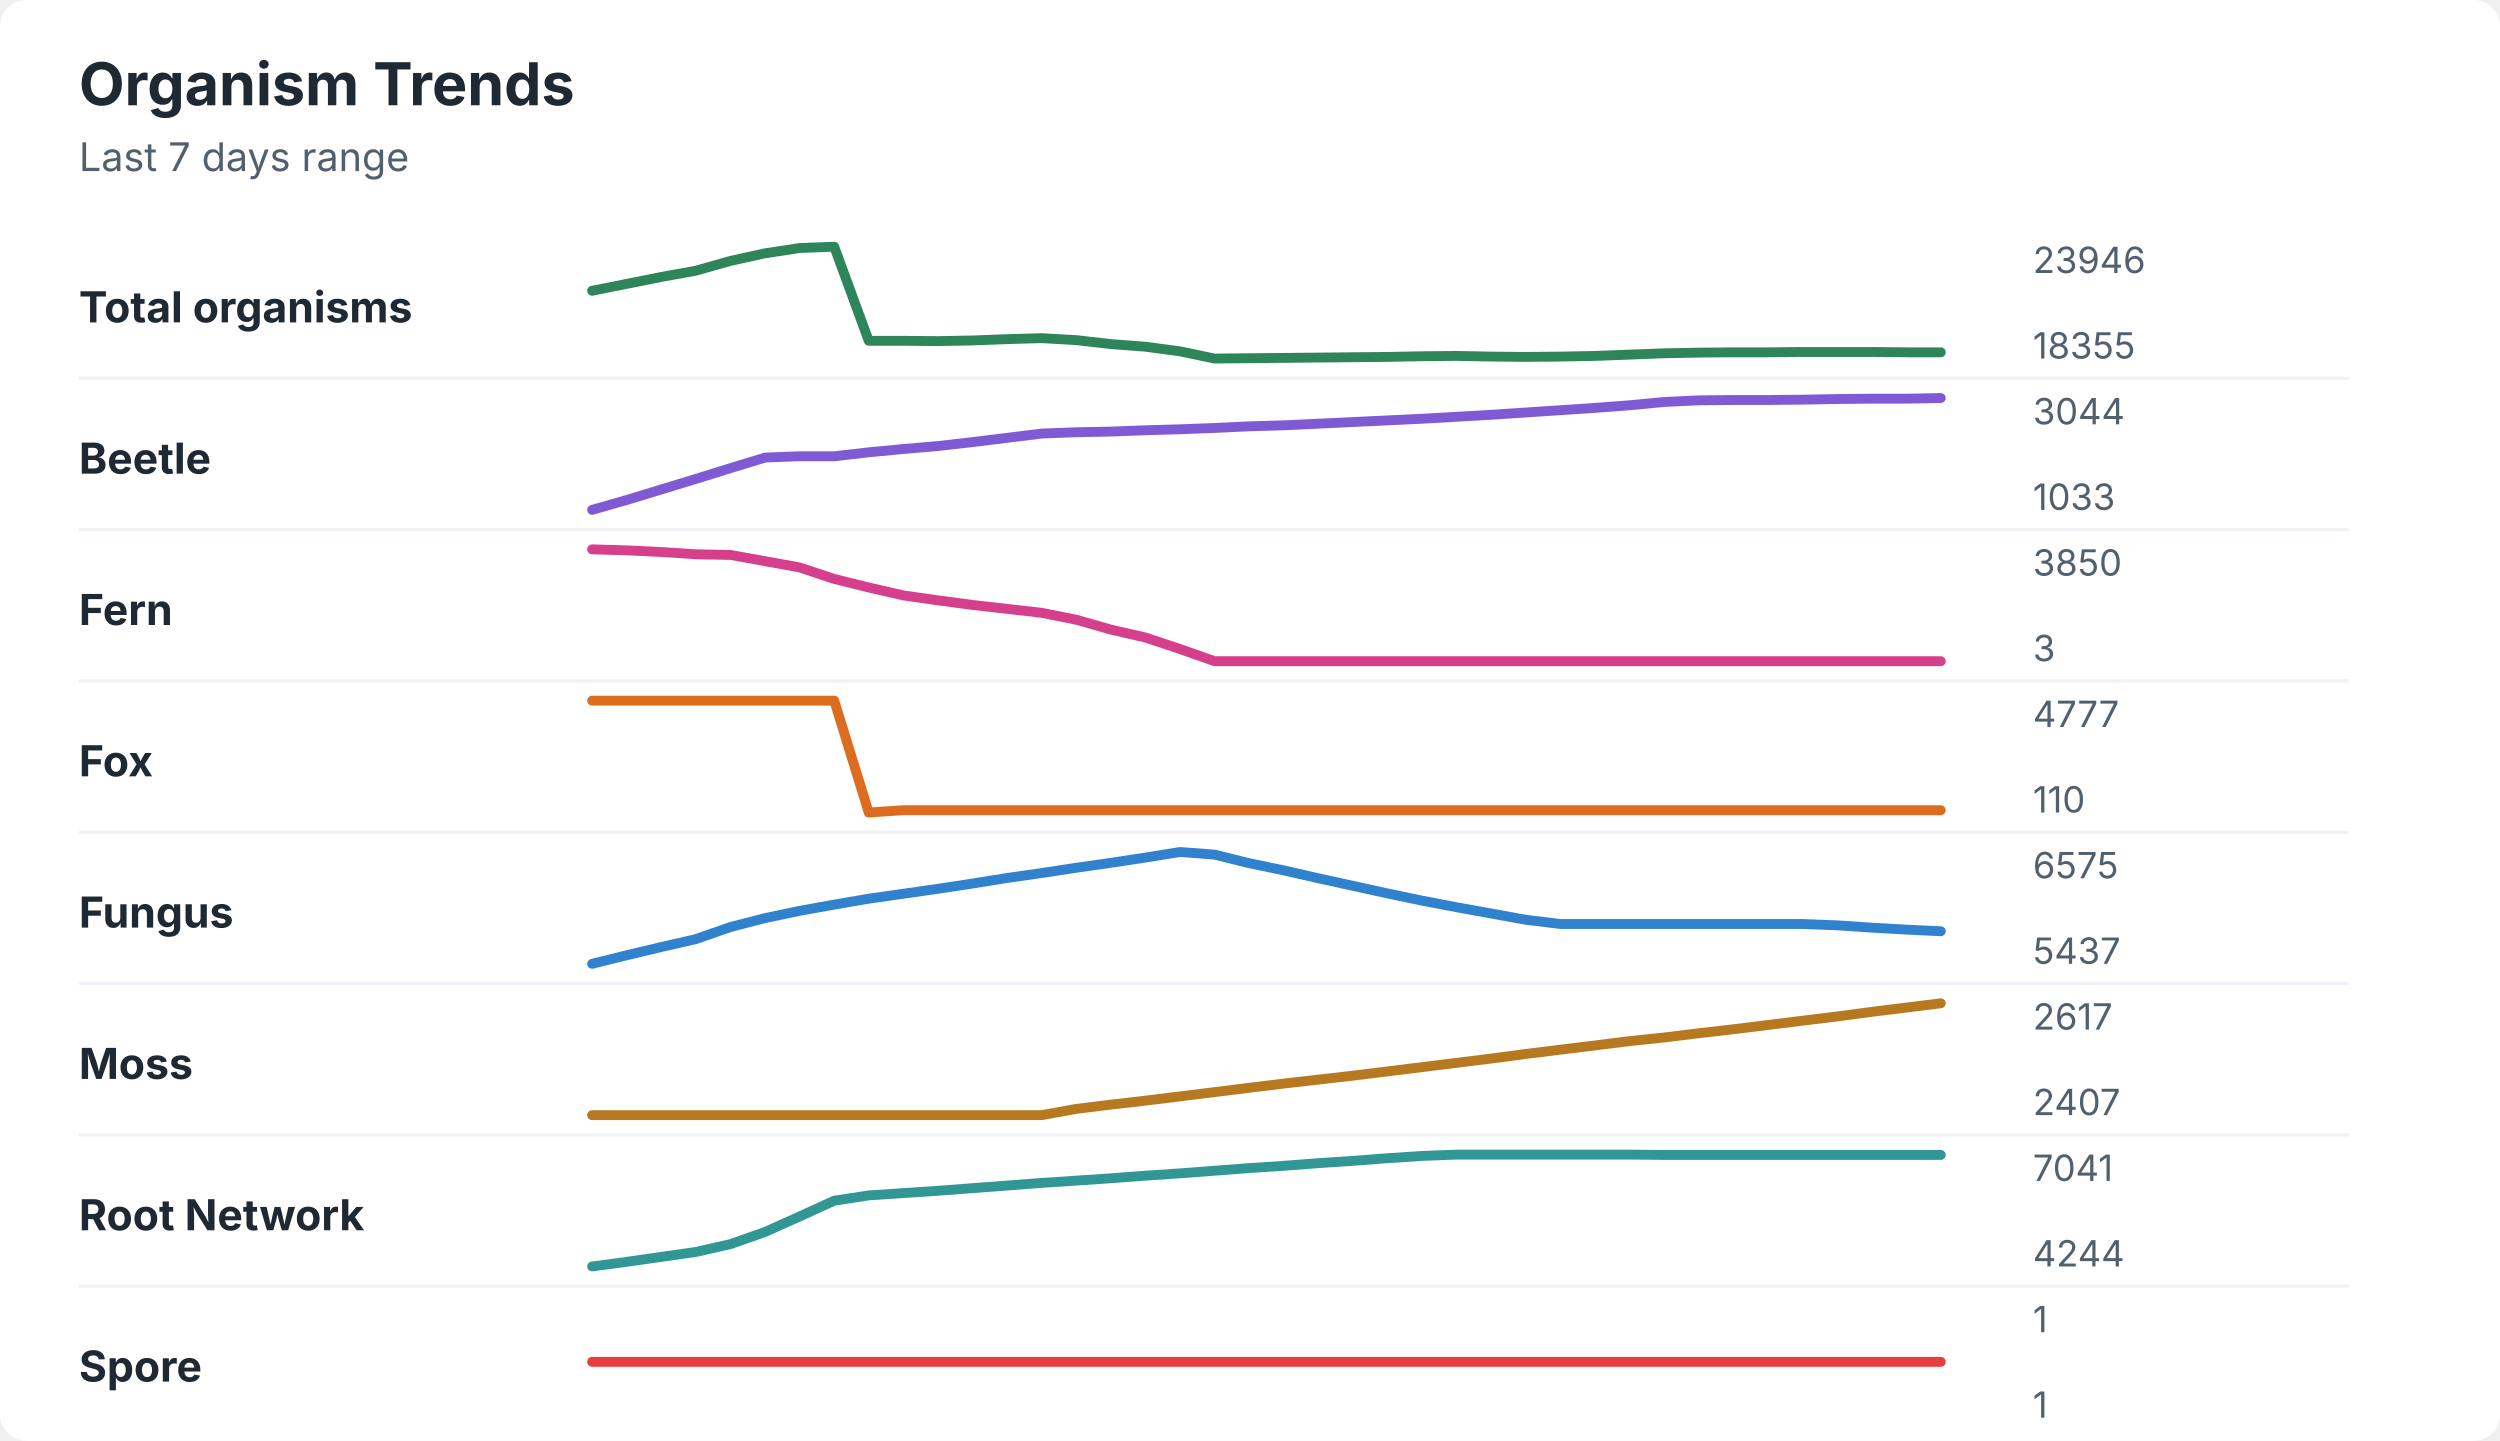
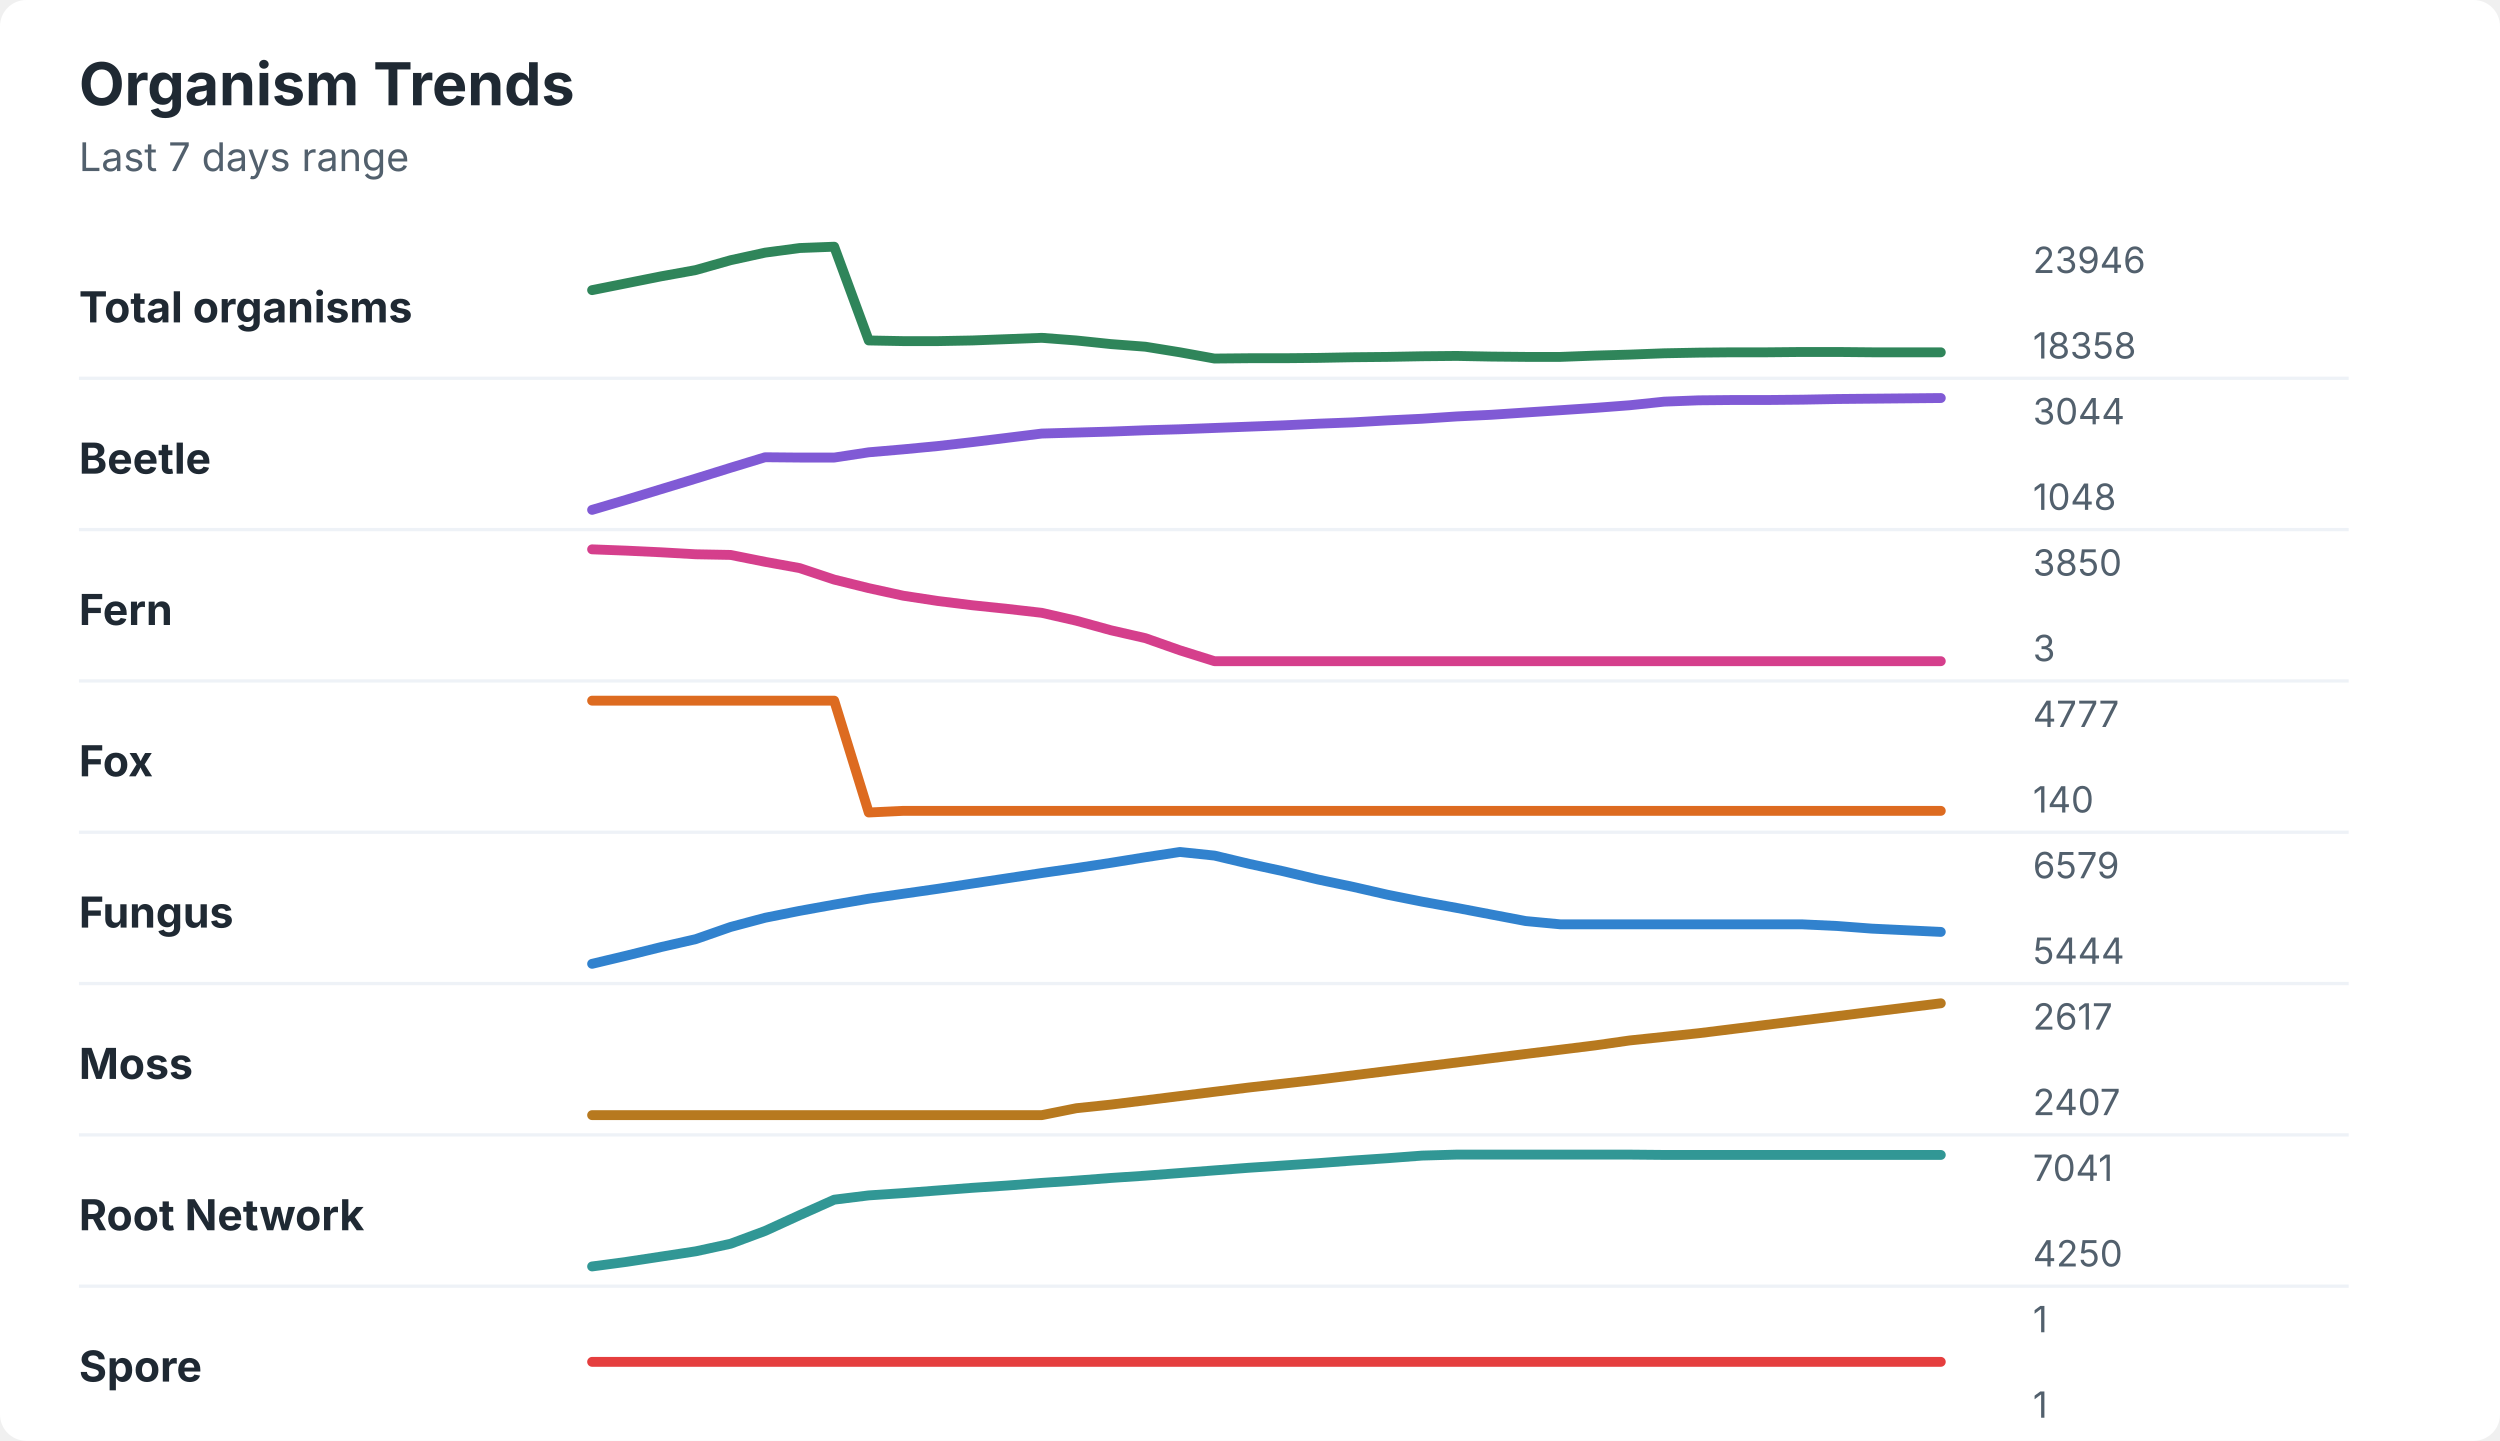
<svg xmlns="http://www.w3.org/2000/svg" width="760" height="438" viewBox="0 0 760 438" role="img" aria-labelledby="title desc">
  <rect width="760" height="438" rx="8" fill="#ffffff" />
  <style>
    text { font-family: -apple-system, BlinkMacSystemFont, "Segoe UI", sans-serif; }
    .title { font-size: 18px; font-weight: 700; fill: #1f2933; }
    .subtitle { font-size: 12px; fill: #52606d; }
    .label { font-size: 13px; font-weight: 650; fill: #1f2933; }
    .axis-value { font-size: 11px; fill: #52606d; }
    .separator { stroke: #eef2f7; stroke-width: 1; }
  </style>
  <text x="24" y="32" class="title">Organism Trends</text>
  <text x="24" y="52" class="subtitle">Last 7 days range</text>
  <text x="24" y="98" class="label">Total organisms</text>
-   <polyline points="180.0,88.4 190.5,86.3 201.0,84.2 211.5,82.3 222.1,79.3 232.6,77.0 243.1,75.4 253.6,75.0 264.1,103.6 274.6,103.6 285.1,103.7 295.6,103.5 306.2,103.1 316.7,102.8 327.2,103.4 337.7,104.6 348.2,105.4 358.7,106.8 369.2,109.0 379.7,108.9 390.3,108.8 400.8,108.7 411.3,108.6 421.8,108.5 432.3,108.3 442.8,108.2 453.3,108.4 463.8,108.5 474.4,108.4 484.9,108.2 495.4,107.8 505.9,107.4 516.4,107.2 526.9,107.1 537.4,107.1 547.9,107.0 558.5,107.0 569.0,107.0 579.5,107.1 590.0,107.1 " fill="none" stroke="#2f855a" stroke-width="3" stroke-linecap="round" stroke-linejoin="round" />
+   <polyline points="180.0,88.2 190.5,86.1 201.0,84.0 211.5,82.1 222.1,79.1 232.6,76.8 243.1,75.4 253.6,75.0 264.1,103.5 274.6,103.7 285.1,103.7 295.6,103.5 306.2,103.1 316.7,102.7 327.2,103.5 337.7,104.6 348.2,105.4 358.7,107.1 369.2,109.0 379.7,108.9 390.3,108.9 400.8,108.8 411.3,108.6 421.8,108.5 432.3,108.3 442.8,108.2 453.3,108.4 463.8,108.5 474.4,108.5 484.9,108.1 495.4,107.8 505.9,107.4 516.4,107.2 526.9,107.1 537.4,107.1 547.9,107.0 558.5,107.0 569.0,107.1 579.5,107.1 590.0,107.1 " fill="none" stroke="#2f855a" stroke-width="3" stroke-linecap="round" stroke-linejoin="round" />
  <text x="618" y="83" class="axis-value">23946</text>
-   <text x="618" y="109" class="axis-value">18355</text>
+   <text x="618" y="109" class="axis-value">18358</text>
  <line x1="24" y1="115.0" x2="714" y2="115.0" class="separator" />
  <text x="24" y="144" class="label">Beetle</text>
-   <polyline points="180.0,155.0 190.5,152.0 201.0,148.8 211.5,145.6 222.1,142.3 232.6,139.1 243.1,138.7 253.6,138.7 264.1,137.5 274.6,136.5 285.1,135.6 295.6,134.4 306.2,133.1 316.7,131.8 327.2,131.4 337.7,131.2 348.2,130.8 358.7,130.5 369.2,130.1 379.7,129.6 390.3,129.3 400.8,128.8 411.3,128.3 421.8,127.8 432.3,127.3 442.8,126.7 453.3,126.1 463.8,125.4 474.4,124.7 484.9,124.0 495.4,123.2 505.9,122.2 516.4,121.7 526.9,121.6 537.4,121.6 547.9,121.5 558.5,121.3 569.0,121.2 579.5,121.2 590.0,121.0 " fill="none" stroke="#805ad5" stroke-width="3" stroke-linecap="round" stroke-linejoin="round" />
+   <polyline points="180.0,155.0 190.5,151.9 201.0,148.7 211.5,145.5 222.1,142.2 232.6,139.0 243.1,139.1 253.6,139.1 264.1,137.5 274.6,136.6 285.1,135.6 295.6,134.4 306.2,133.1 316.7,131.8 327.2,131.5 337.7,131.2 348.2,130.8 358.7,130.5 369.2,130.1 379.7,129.7 390.3,129.3 400.8,128.8 411.3,128.4 421.8,127.8 432.3,127.3 442.8,126.6 453.3,126.1 463.8,125.4 474.4,124.7 484.9,124.0 495.4,123.2 505.9,122.1 516.4,121.7 526.9,121.6 537.4,121.6 547.9,121.5 558.5,121.3 569.0,121.2 579.5,121.1 590.0,121.0 " fill="none" stroke="#805ad5" stroke-width="3" stroke-linecap="round" stroke-linejoin="round" />
  <text x="618" y="129" class="axis-value">3044</text>
-   <text x="618" y="155" class="axis-value">1033</text>
+   <text x="618" y="155" class="axis-value">1048</text>
  <line x1="24" y1="161.0" x2="714" y2="161.0" class="separator" />
  <text x="24" y="190" class="label">Fern</text>
-   <polyline points="180.0,167.0 190.5,167.3 201.0,167.8 211.5,168.5 222.1,168.7 232.6,170.6 243.1,172.5 253.6,176.0 264.1,178.6 274.6,181.0 285.1,182.5 295.6,183.9 306.2,185.1 316.7,186.3 327.2,188.4 337.7,191.4 348.2,193.8 358.7,197.3 369.2,201.0 379.7,201.0 390.3,201.0 400.8,201.0 411.3,201.0 421.8,201.0 432.3,201.0 442.8,201.0 453.3,201.0 463.8,201.0 474.4,201.0 484.9,201.0 495.4,201.0 505.9,201.0 516.4,201.0 526.9,201.0 537.4,201.0 547.9,201.0 558.5,201.0 569.0,201.0 579.5,201.0 590.0,201.0 " fill="none" stroke="#d53f8c" stroke-width="3" stroke-linecap="round" stroke-linejoin="round" />
+   <polyline points="180.0,167.0 190.5,167.4 201.0,167.9 211.5,168.5 222.1,168.7 232.6,170.8 243.1,172.7 253.6,176.2 264.1,178.8 274.6,181.1 285.1,182.7 295.6,184.0 306.2,185.1 316.7,186.3 327.2,188.7 337.7,191.6 348.2,194.0 358.7,197.7 369.2,201.0 379.7,201.0 390.3,201.0 400.8,201.0 411.3,201.0 421.8,201.0 432.3,201.0 442.8,201.0 453.3,201.0 463.8,201.0 474.4,201.0 484.9,201.0 495.4,201.0 505.9,201.0 516.4,201.0 526.9,201.0 537.4,201.0 547.9,201.0 558.5,201.0 569.0,201.0 579.5,201.0 590.0,201.0 " fill="none" stroke="#d53f8c" stroke-width="3" stroke-linecap="round" stroke-linejoin="round" />
  <text x="618" y="175" class="axis-value">3850</text>
  <text x="618" y="201" class="axis-value">3</text>
  <line x1="24" y1="207.0" x2="714" y2="207.0" class="separator" />
  <text x="24" y="236" class="label">Fox</text>
-   <polyline points="180.0,213.0 190.5,213.0 201.0,213.0 211.5,213.0 222.1,213.0 232.6,213.0 243.1,213.0 253.6,213.0 264.1,247.0 274.6,246.3 285.1,246.3 295.6,246.3 306.2,246.3 316.7,246.3 327.2,246.3 337.7,246.3 348.2,246.3 358.7,246.3 369.2,246.3 379.7,246.3 390.3,246.3 400.8,246.3 411.3,246.3 421.8,246.3 432.3,246.3 442.8,246.3 453.3,246.3 463.8,246.3 474.4,246.3 484.9,246.3 495.4,246.3 505.9,246.3 516.4,246.3 526.9,246.3 537.4,246.3 547.9,246.3 558.5,246.3 569.0,246.3 579.5,246.3 590.0,246.3 " fill="none" stroke="#dd6b20" stroke-width="3" stroke-linecap="round" stroke-linejoin="round" />
+   <polyline points="180.0,213.0 190.5,213.0 201.0,213.0 211.5,213.0 222.1,213.0 232.6,213.0 243.1,213.0 253.6,213.0 264.1,247.0 274.6,246.5 285.1,246.5 295.6,246.5 306.2,246.5 316.7,246.5 327.2,246.5 337.7,246.5 348.2,246.5 358.7,246.5 369.2,246.5 379.7,246.5 390.3,246.5 400.8,246.5 411.3,246.5 421.8,246.5 432.3,246.5 442.8,246.5 453.3,246.5 463.8,246.5 474.4,246.5 484.9,246.5 495.4,246.5 505.9,246.5 516.4,246.5 526.9,246.5 537.4,246.5 547.9,246.5 558.5,246.5 569.0,246.5 579.5,246.5 590.0,246.5 " fill="none" stroke="#dd6b20" stroke-width="3" stroke-linecap="round" stroke-linejoin="round" />
  <text x="618" y="221" class="axis-value">4777</text>
-   <text x="618" y="247" class="axis-value">110</text>
+   <text x="618" y="247" class="axis-value">140</text>
  <line x1="24" y1="253.0" x2="714" y2="253.0" class="separator" />
  <text x="24" y="282" class="label">Fungus</text>
-   <polyline points="180.0,293.0 190.5,290.4 201.0,287.9 211.5,285.5 222.1,281.8 232.6,279.1 243.1,276.9 253.6,275.0 264.1,273.2 274.6,271.7 285.1,270.2 295.6,268.6 306.2,266.9 316.7,265.4 327.2,263.8 337.7,262.3 348.2,260.7 358.7,259.0 369.2,259.8 379.7,262.4 390.3,264.6 400.8,267.0 411.3,269.3 421.8,271.6 432.3,273.8 442.8,275.8 453.3,277.7 463.8,279.6 474.4,280.9 484.9,280.9 495.4,280.9 505.9,280.9 516.4,280.9 526.9,280.9 537.4,280.9 547.9,280.9 558.5,281.3 569.0,282.0 579.5,282.6 590.0,283.1 " fill="none" stroke="#3182ce" stroke-width="3" stroke-linecap="round" stroke-linejoin="round" />
-   <text x="618" y="267" class="axis-value">6575</text>
-   <text x="618" y="293" class="axis-value">5437</text>
+   <polyline points="180.0,293.0 190.5,290.5 201.0,287.9 211.5,285.5 222.1,281.8 232.6,279.0 243.1,276.9 253.6,275.0 264.1,273.2 274.6,271.7 285.1,270.2 295.6,268.6 306.2,267.0 316.7,265.4 327.2,263.9 337.7,262.3 348.2,260.6 358.7,259.0 369.2,260.1 379.7,262.6 390.3,264.9 400.8,267.4 411.3,269.6 421.8,272.0 432.3,274.1 442.8,276.0 453.3,278.0 463.8,280.0 474.4,281.0 484.9,281.0 495.4,281.0 505.9,281.0 516.4,281.0 526.9,281.0 537.4,281.0 547.9,281.0 558.5,281.5 569.0,282.3 579.5,282.8 590.0,283.3 " fill="none" stroke="#3182ce" stroke-width="3" stroke-linecap="round" stroke-linejoin="round" />
+   <text x="618" y="267" class="axis-value">6579</text>
+   <text x="618" y="293" class="axis-value">5444</text>
  <line x1="24" y1="299.0" x2="714" y2="299.0" class="separator" />
  <text x="24" y="328" class="label">Moss</text>
-   <polyline points="180.0,339.0 190.5,339.0 201.0,339.0 211.5,339.0 222.1,339.0 232.6,339.0 243.1,339.0 253.6,339.0 264.1,339.0 274.6,339.0 285.1,339.0 295.6,339.0 306.2,339.0 316.7,339.0 327.2,337.1 337.7,335.8 348.2,334.6 358.7,333.3 369.2,332.0 379.7,330.7 390.3,329.4 400.8,328.2 411.3,327.0 421.8,325.7 432.3,324.4 442.8,323.1 453.3,321.8 463.8,320.4 474.4,319.1 484.9,317.8 495.4,316.5 505.9,315.4 516.4,314.1 526.9,312.9 537.4,311.6 547.9,310.3 558.5,309.0 569.0,307.6 579.5,306.3 590.0,305.0 " fill="none" stroke="#b7791f" stroke-width="3" stroke-linecap="round" stroke-linejoin="round" />
+   <polyline points="180.0,339.0 190.5,339.0 201.0,339.0 211.5,339.0 222.1,339.0 232.6,339.0 243.1,339.0 253.6,339.0 264.1,339.0 274.6,339.0 285.1,339.0 295.6,339.0 306.2,339.0 316.7,339.0 327.2,336.9 337.7,335.8 348.2,334.5 358.7,333.2 369.2,331.9 379.7,330.6 390.3,329.4 400.8,328.2 411.3,326.9 421.8,325.6 432.3,324.3 442.8,323.0 453.3,321.7 463.8,320.4 474.4,319.1 484.9,317.8 495.4,316.3 505.9,315.2 516.4,314.1 526.9,312.8 537.4,311.5 547.9,310.2 558.5,308.9 569.0,307.6 579.5,306.3 590.0,305.0 " fill="none" stroke="#b7791f" stroke-width="3" stroke-linecap="round" stroke-linejoin="round" />
  <text x="618" y="313" class="axis-value">2617</text>
  <text x="618" y="339" class="axis-value">2407</text>
  <line x1="24" y1="345.0" x2="714" y2="345.0" class="separator" />
  <text x="24" y="374" class="label">Root Network</text>
-   <polyline points="180.0,385.0 190.5,383.6 201.0,382.1 211.5,380.6 222.1,378.2 232.6,374.5 243.1,369.8 253.6,365.0 264.1,363.4 274.6,362.7 285.1,362.0 295.6,361.2 306.2,360.4 316.7,359.6 327.2,358.9 337.7,358.2 348.2,357.4 358.7,356.7 369.2,355.9 379.7,355.1 390.3,354.4 400.8,353.6 411.3,352.9 421.8,352.1 432.3,351.4 442.8,351.0 453.3,351.0 463.8,351.0 474.4,351.0 484.9,351.0 495.4,351.0 505.9,351.1 516.4,351.1 526.9,351.1 537.4,351.1 547.9,351.1 558.5,351.1 569.0,351.1 579.5,351.1 590.0,351.1 " fill="none" stroke="#319795" stroke-width="3" stroke-linecap="round" stroke-linejoin="round" />
+   <polyline points="180.0,385.0 190.5,383.6 201.0,382.0 211.5,380.4 222.1,378.1 232.6,374.2 243.1,369.4 253.6,364.7 264.1,363.4 274.6,362.7 285.1,361.9 295.6,361.1 306.2,360.4 316.7,359.6 327.2,358.9 337.7,358.1 348.2,357.4 358.7,356.6 369.2,355.8 379.7,355.0 390.3,354.3 400.8,353.6 411.3,352.8 421.8,352.1 432.3,351.3 442.8,351.0 453.3,351.0 463.8,351.0 474.4,351.0 484.9,351.0 495.4,351.0 505.9,351.1 516.4,351.1 526.9,351.1 537.4,351.1 547.9,351.1 558.5,351.1 569.0,351.1 579.5,351.1 590.0,351.1 " fill="none" stroke="#319795" stroke-width="3" stroke-linecap="round" stroke-linejoin="round" />
  <text x="618" y="359" class="axis-value">7041</text>
-   <text x="618" y="385" class="axis-value">4244</text>
+   <text x="618" y="385" class="axis-value">4250</text>
  <line x1="24" y1="391.0" x2="714" y2="391.0" class="separator" />
  <text x="24" y="420" class="label">Spore</text>
  <polyline points="180.0,414.0 190.5,414.0 201.0,414.0 211.5,414.0 222.1,414.0 232.6,414.0 243.1,414.0 253.6,414.0 264.1,414.0 274.6,414.0 285.1,414.0 295.6,414.0 306.2,414.0 316.7,414.0 327.2,414.0 337.7,414.0 348.2,414.0 358.7,414.0 369.2,414.0 379.7,414.0 390.3,414.0 400.8,414.0 411.3,414.0 421.8,414.0 432.3,414.0 442.8,414.0 453.3,414.0 463.8,414.0 474.4,414.0 484.9,414.0 495.4,414.0 505.9,414.0 516.4,414.0 526.9,414.0 537.4,414.0 547.9,414.0 558.5,414.0 569.0,414.0 579.5,414.0 590.0,414.0 " fill="none" stroke="#e53e3e" stroke-width="3" stroke-linecap="round" stroke-linejoin="round" />
  <text x="618" y="405" class="axis-value">1</text>
  <text x="618" y="431" class="axis-value">1</text>
</svg>
